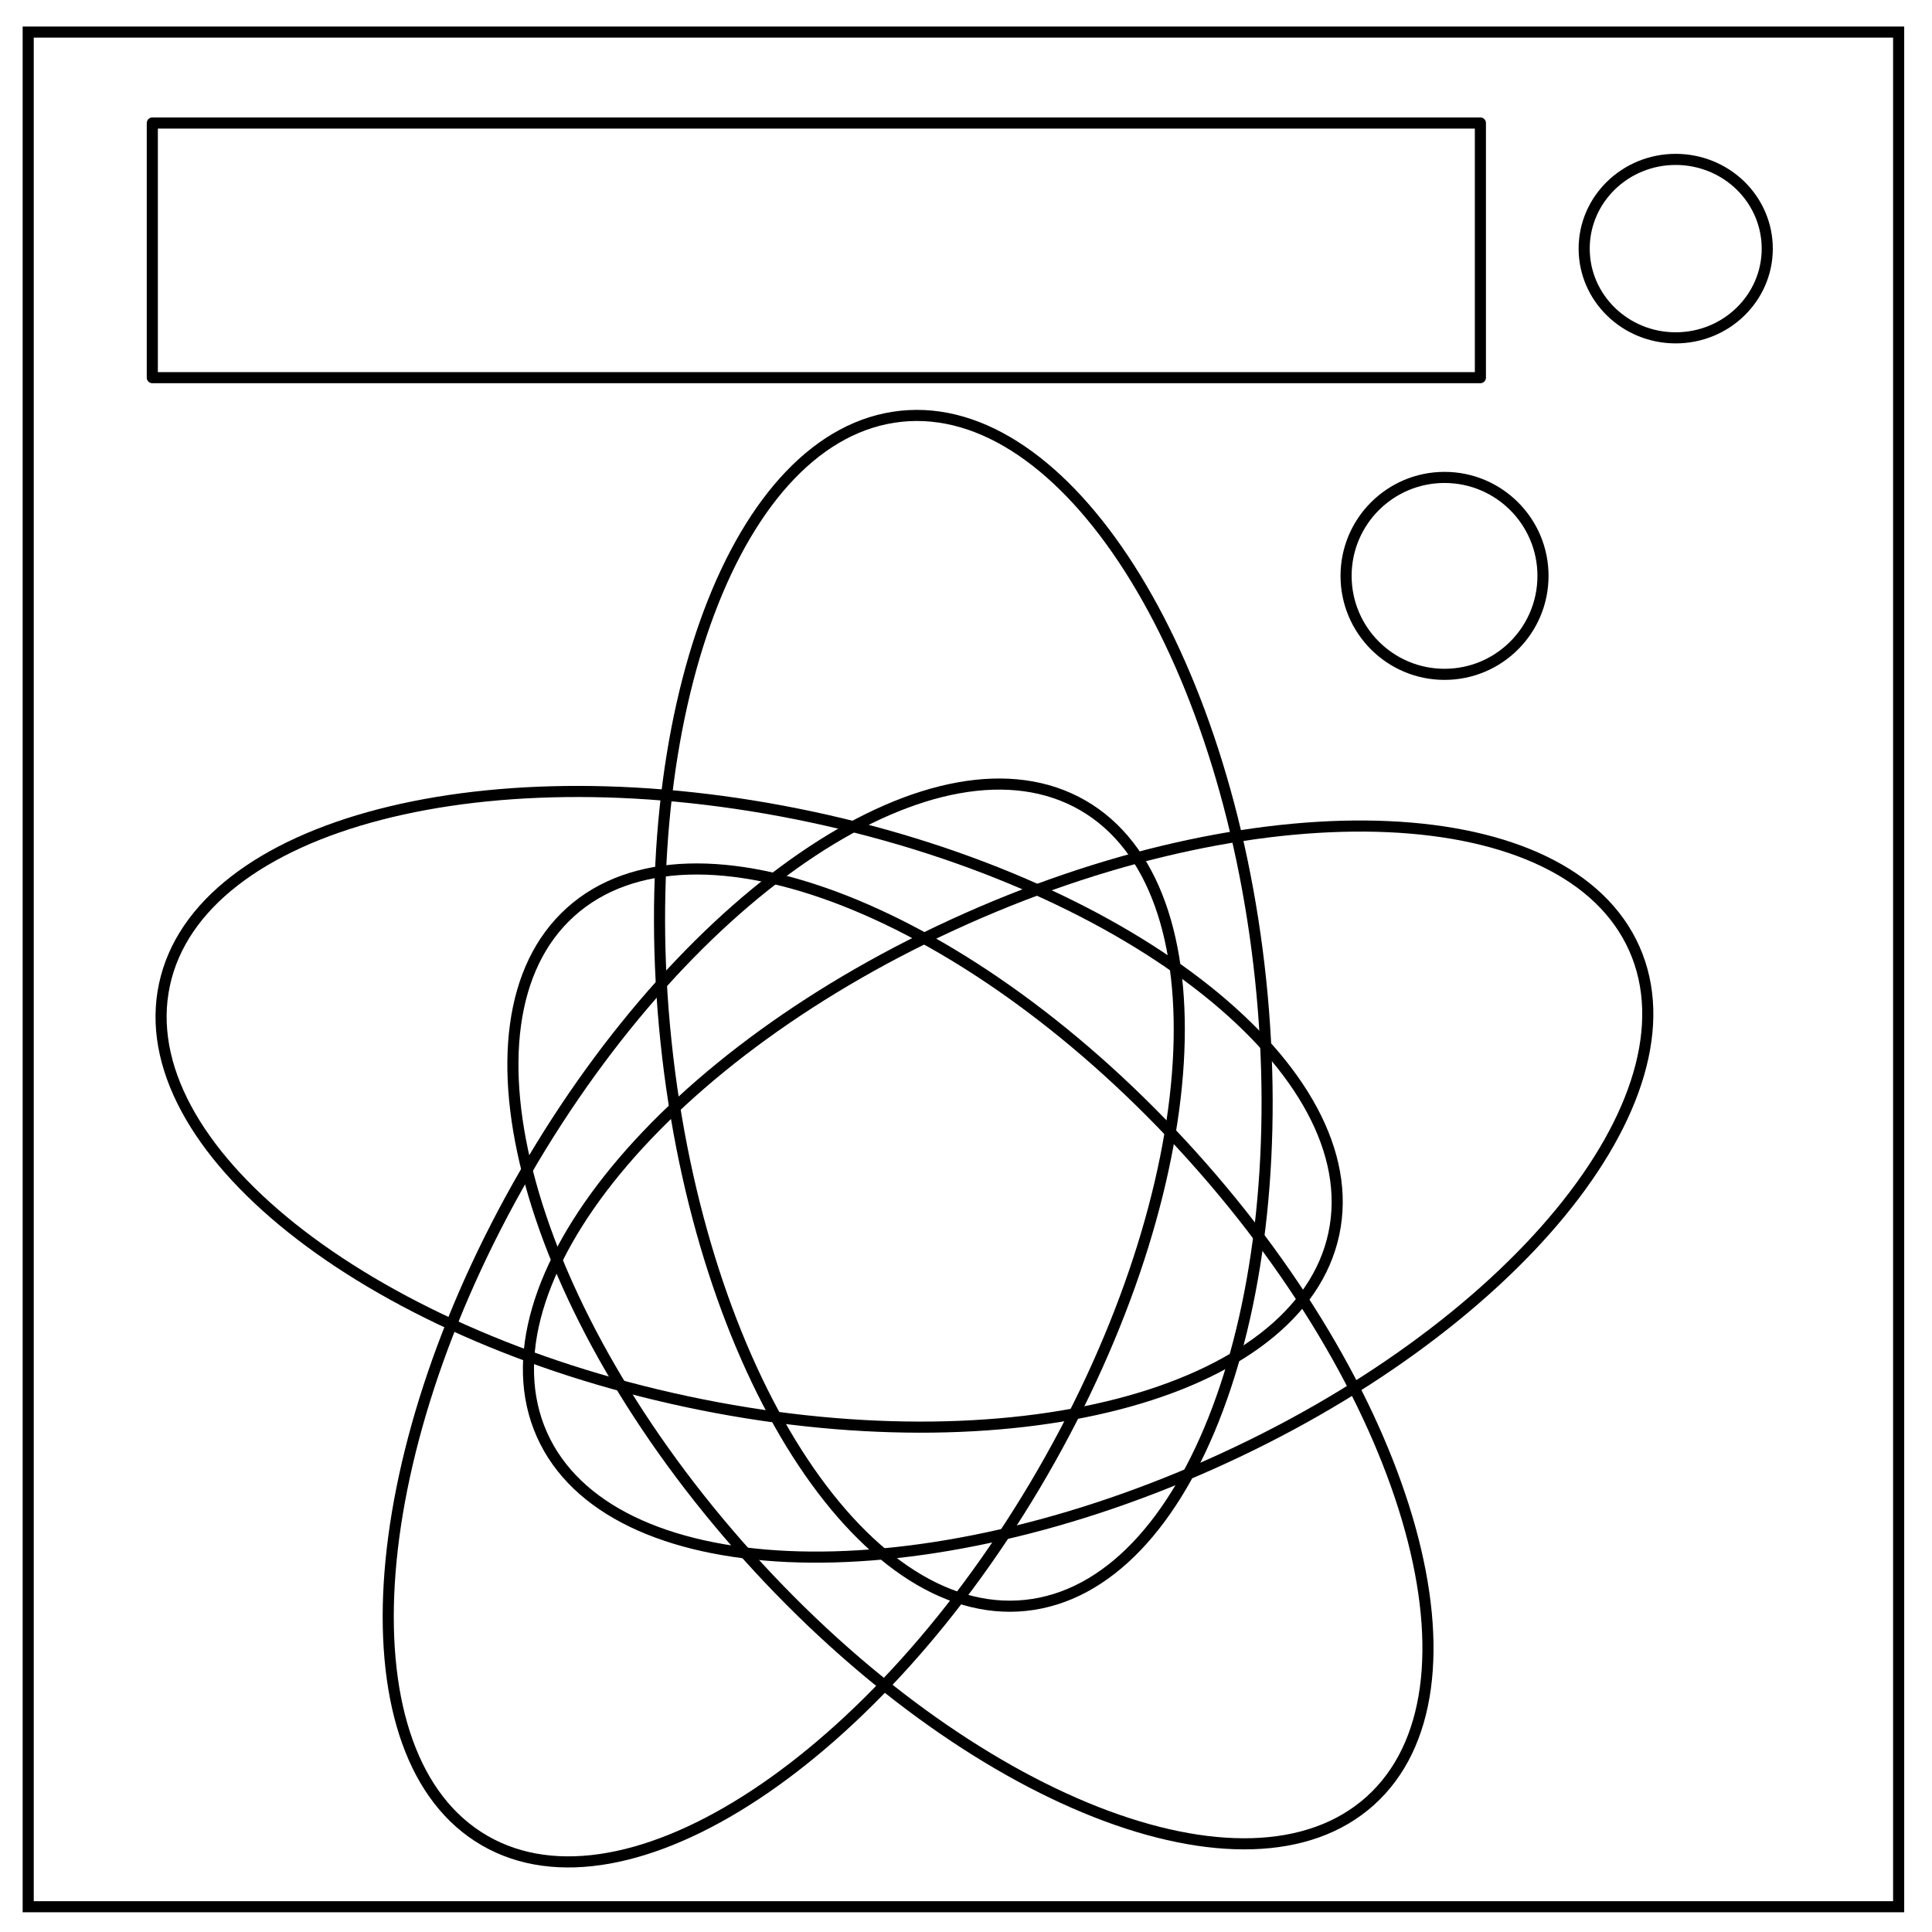
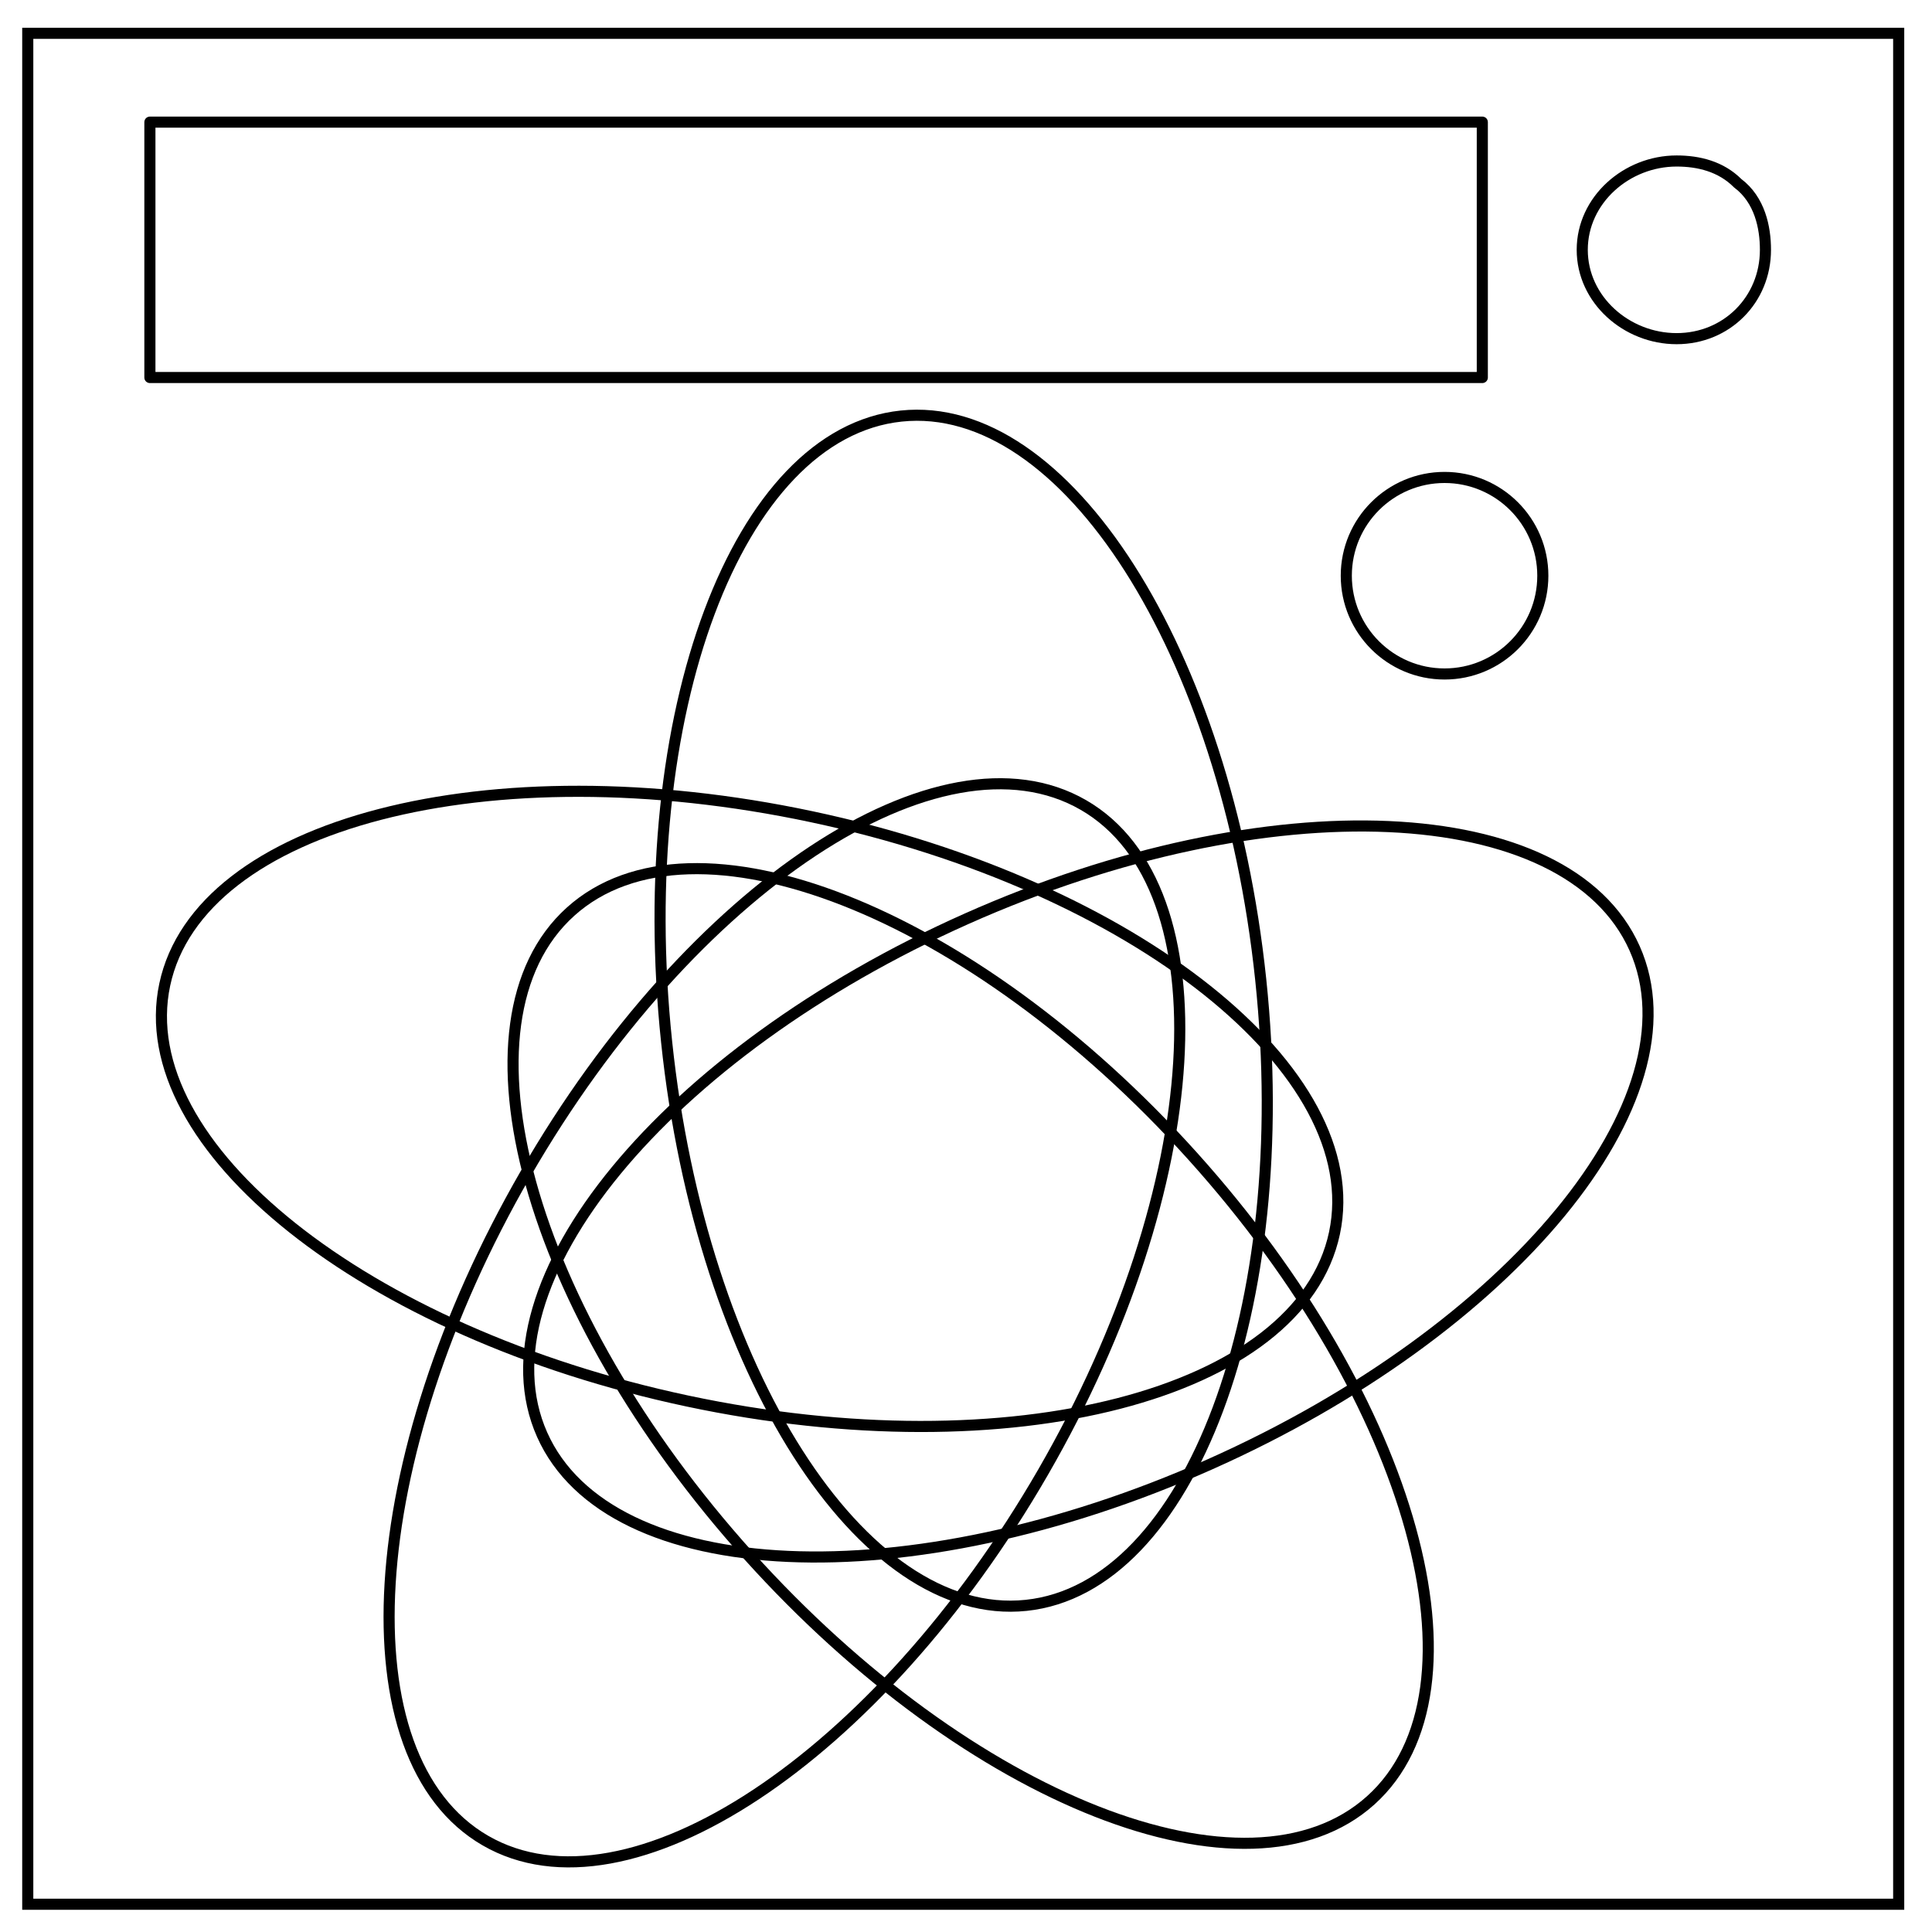
- <svg xmlns="http://www.w3.org/2000/svg" viewBox="0 0 348 348" fill="none">
-   <path d="M5.079 5.776h336.913v337.67H5.08z" stroke-width="2" stroke="#000" />
-   <path d="M285.348 44.781c0-8.876 7.382-16.07 16.49-16.07 4.372 0 8.567 1.692 11.658 4.706 3.092 3.014 4.83 7.102 4.83 11.364 0 8.877-7.382 16.072-16.49 16.072-9.106 0-16.488-7.196-16.488-16.072z" stroke="#000" stroke-width="2" />
-   <path stroke="#000" stroke-width="2" stroke-linecap="round" stroke-linejoin="round" d="M27.435 22.16h239.219v45.865H27.435z" />
-   <ellipse ry="107.681" rx="53.841" cy="-199.161" cx="-153.605" transform="rotate(174.02)" stroke="#000" stroke-width="2" stroke-linecap="round" stroke-linejoin="round" />
-   <ellipse transform="rotate(-113.98)" cx="-275.764" cy="91.848" rx="53.841" ry="107.681" stroke="#000" stroke-width="2" stroke-linecap="round" stroke-linejoin="round" />
-   <ellipse transform="rotate(138.02)" cx="33.477" cy="-298.541" rx="53.841" ry="107.681" stroke="#000" stroke-width="2" stroke-linecap="round" stroke-linejoin="round" />
-   <ellipse ry="107.681" rx="53.841" cy="-173.591" cx="167.331" transform="rotate(102.02)" stroke="#000" stroke-width="2" stroke-linecap="round" stroke-linejoin="round" />
-   <ellipse ry="107.681" rx="53.841" cy="-135.705" cx="-241.459" transform="rotate(-149.98)" stroke="#000" stroke-width="2" stroke-linecap="round" stroke-linejoin="round" />
-   <circle cx="260.196" cy="103.73" r="17.735" stroke="#000" stroke-width="2" stroke-linecap="round" stroke-linejoin="round" />
+ <svg xmlns="http://www.w3.org/2000/svg" fill="none" viewBox="0 0 348 348">
+   <path stroke="#000" stroke-width="2" d="M5 6h337v337H5z" />
+   <path stroke="#000" stroke-width="2" d="M285 45c0-9 8-16 17-16 4 0 8 1 11 4 4 3 5 8 5 12 0 9-7 16-16 16s-17-7-17-16z" />
+   <path stroke="#000" stroke-linecap="round" stroke-linejoin="round" stroke-width="2" d="M27 22h240v46H27z" />
+   <ellipse cx="-153.6" cy="-199.2" stroke="#000" stroke-linecap="round" stroke-linejoin="round" stroke-width="2" rx="53.8" ry="107.7" transform="rotate(174)" />
+   <ellipse cx="-275.8" cy="91.8" stroke="#000" stroke-linecap="round" stroke-linejoin="round" stroke-width="2" rx="53.8" ry="107.7" transform="rotate(-114)" />
+   <ellipse cx="33.5" cy="-298.5" stroke="#000" stroke-linecap="round" stroke-linejoin="round" stroke-width="2" rx="53.8" ry="107.7" transform="rotate(138)" />
+   <ellipse cx="167.3" cy="-173.6" stroke="#000" stroke-linecap="round" stroke-linejoin="round" stroke-width="2" rx="53.8" ry="107.7" transform="rotate(102)" />
+   <ellipse cx="-241.5" cy="-135.7" stroke="#000" stroke-linecap="round" stroke-linejoin="round" stroke-width="2" rx="53.8" ry="107.7" transform="rotate(-150)" />
+   <circle cx="260.2" cy="103.7" r="17.7" stroke="#000" stroke-linecap="round" stroke-linejoin="round" stroke-width="2" />
</svg>
